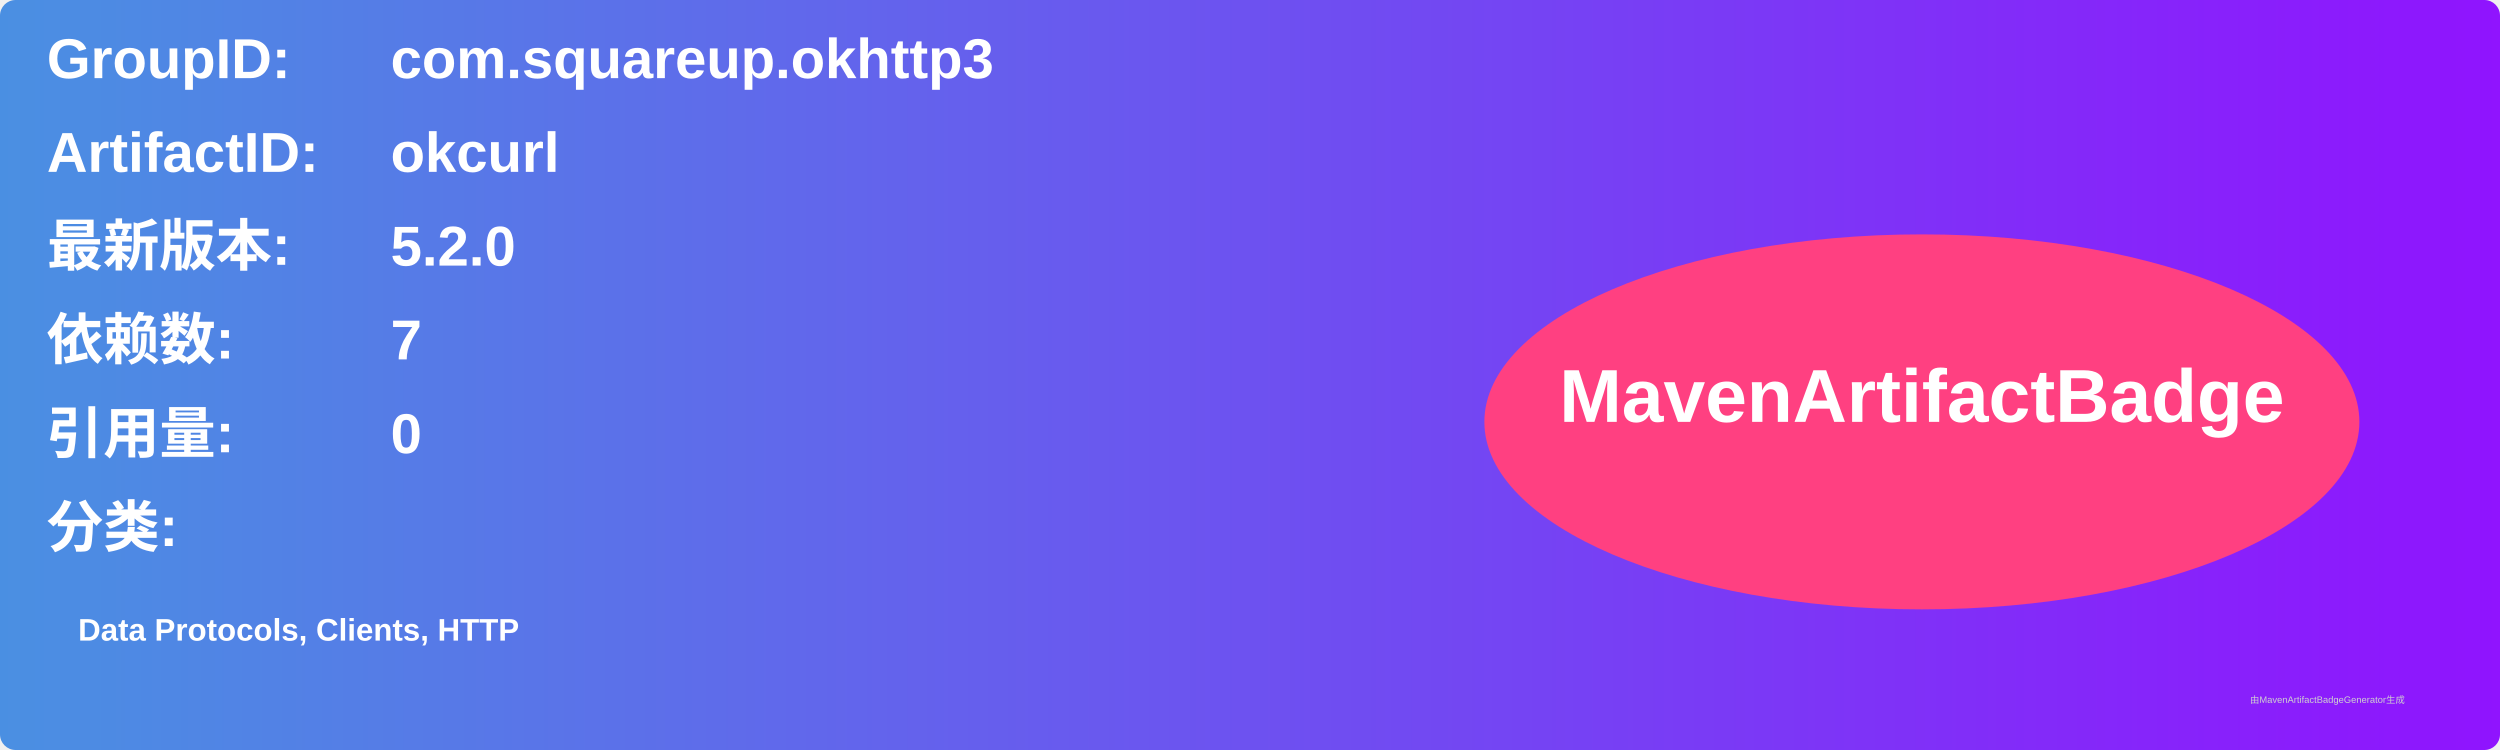
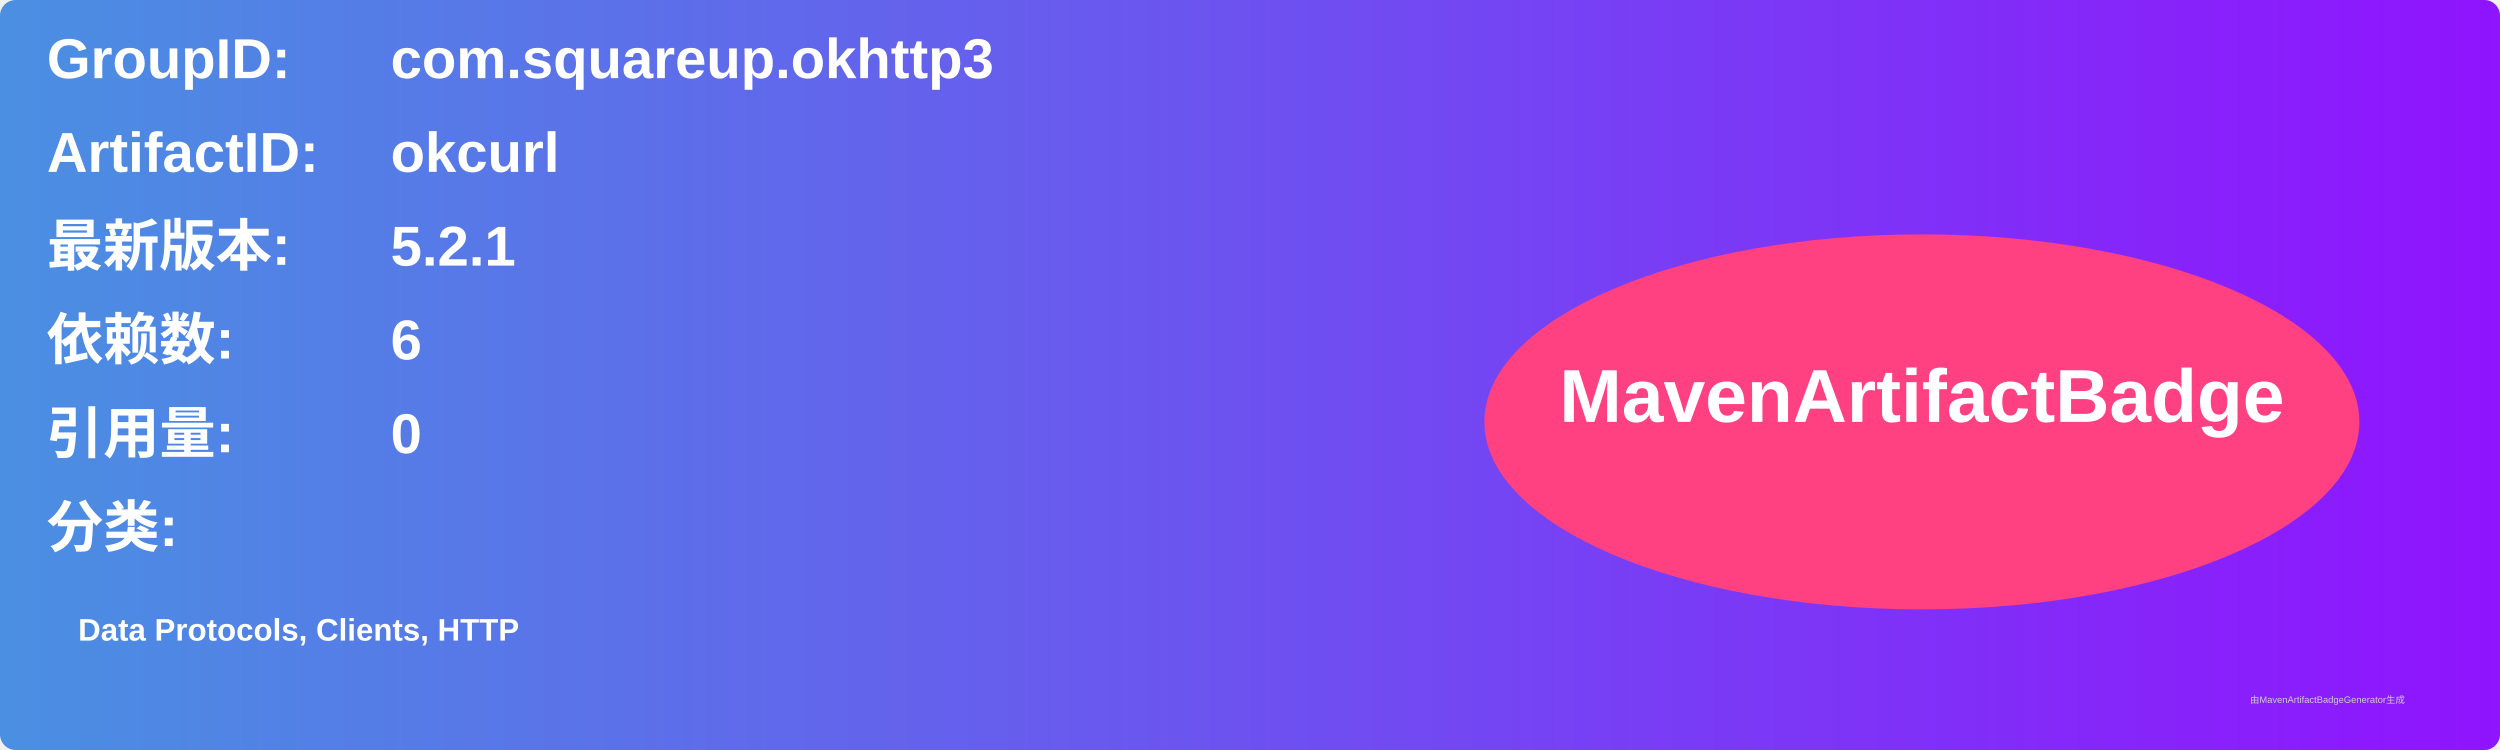
<svg xmlns="http://www.w3.org/2000/svg" width="800" height="240" viewBox="0 0 800 240">
  <linearGradient id="grad" x1="0%" y1="0%" x2="100%" y2="0%">
    <stop offset="0%" stop-color="#4a90e2" />
    <stop offset="100%" stop-color="#9013fe" />
  </linearGradient>
  <rect width="100%" height="100%" rx="5" ry="5" fill="url(#grad)" />
  <g transform="translate(15, 15)">
    <text x="0" y="10" font-family="Arial" font-size="18" fill="white" font-weight="bold" width="260">GroupID:</text>
    <text x="110" y="10" font-family="Arial" font-size="18" fill="white" font-weight="bold" width="460">com.squareup.okhttp3</text>
    <text x="0" y="40" font-family="Arial" font-size="18" fill="white" font-weight="bold" width="260">ArtifactID:</text>
    <text x="110" y="40" font-family="Arial" font-size="18" fill="white" font-weight="bold" width="460">okcurl</text>
    <text x="0" y="70" font-family="Arial" font-size="18" fill="white" font-weight="bold">最新版本:</text>
    <text x="110" y="70" font-family="Arial" font-size="18" fill="white" font-weight="bold">
-       <tspan font-weight="bold">5.2.0</tspan>
+       <tspan font-weight="bold">5.2.1</tspan>
    </text>
    <text x="0" y="100" font-family="Arial" font-size="18" fill="white" font-weight="bold">依赖数: </text>
    <text x="110" y="100" font-family="Arial" font-size="18" fill="white">
-       <tspan font-weight="bold">7</tspan>
+       <tspan font-weight="bold">6</tspan>
    </text>
    <text x="0" y="130" font-family="Arial" font-size="18" fill="white" font-weight="bold">引用量: </text>
    <text x="110" y="130" font-family="Arial" font-size="18" fill="white">
      <tspan font-weight="bold">0</tspan>
    </text>
    <text x="0" y="160" font-family="Arial" font-size="18" fill="white" font-weight="bold">分类:</text>
    <text x="10" y="190" font-family="Arial" font-size="10" fill="white">
      <tspan font-weight="bold">Data Protocols, Clients, HTTP</tspan>
    </text>
    <ellipse cx="600" cy="120" rx="140" ry="60" fill="#ff4081" />
    <text x="600" y="120" text-anchor="middle" font-family="Arial" font-size="24" fill="white" font-weight="bold">MavenArtifactBadge</text>
  </g>
  <text x="720" y="225" font-family="Arial" font-size="3" fill="#d0d0d0">由MavenArtifactBadgeGenerator生成</text>
</svg>
